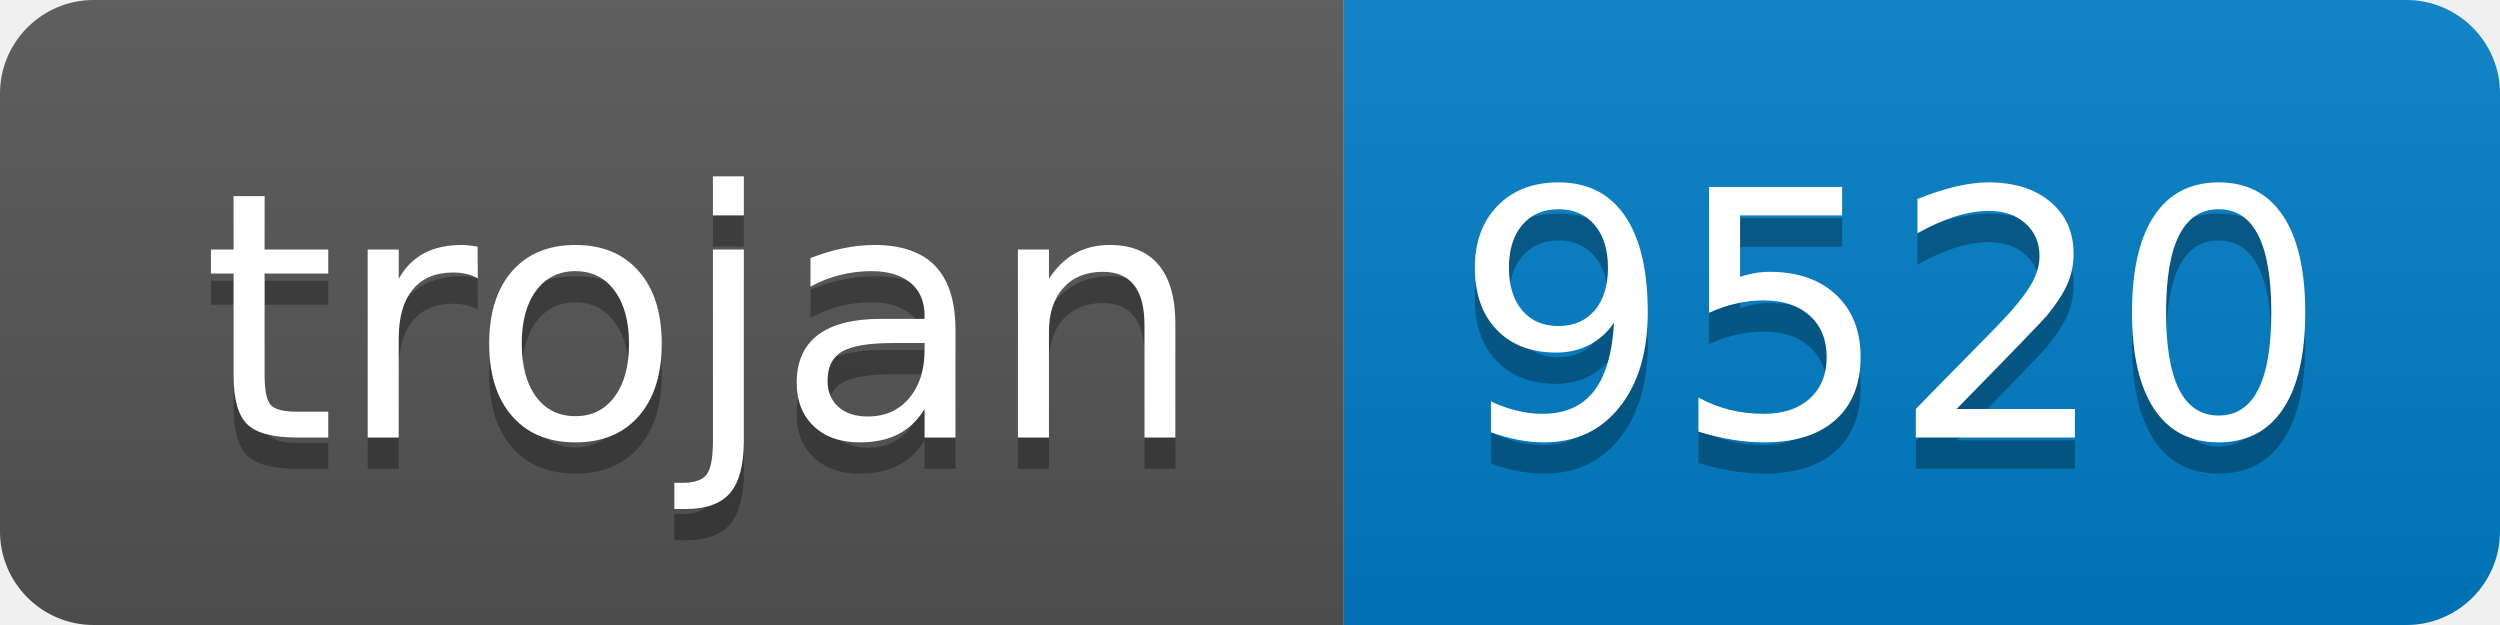
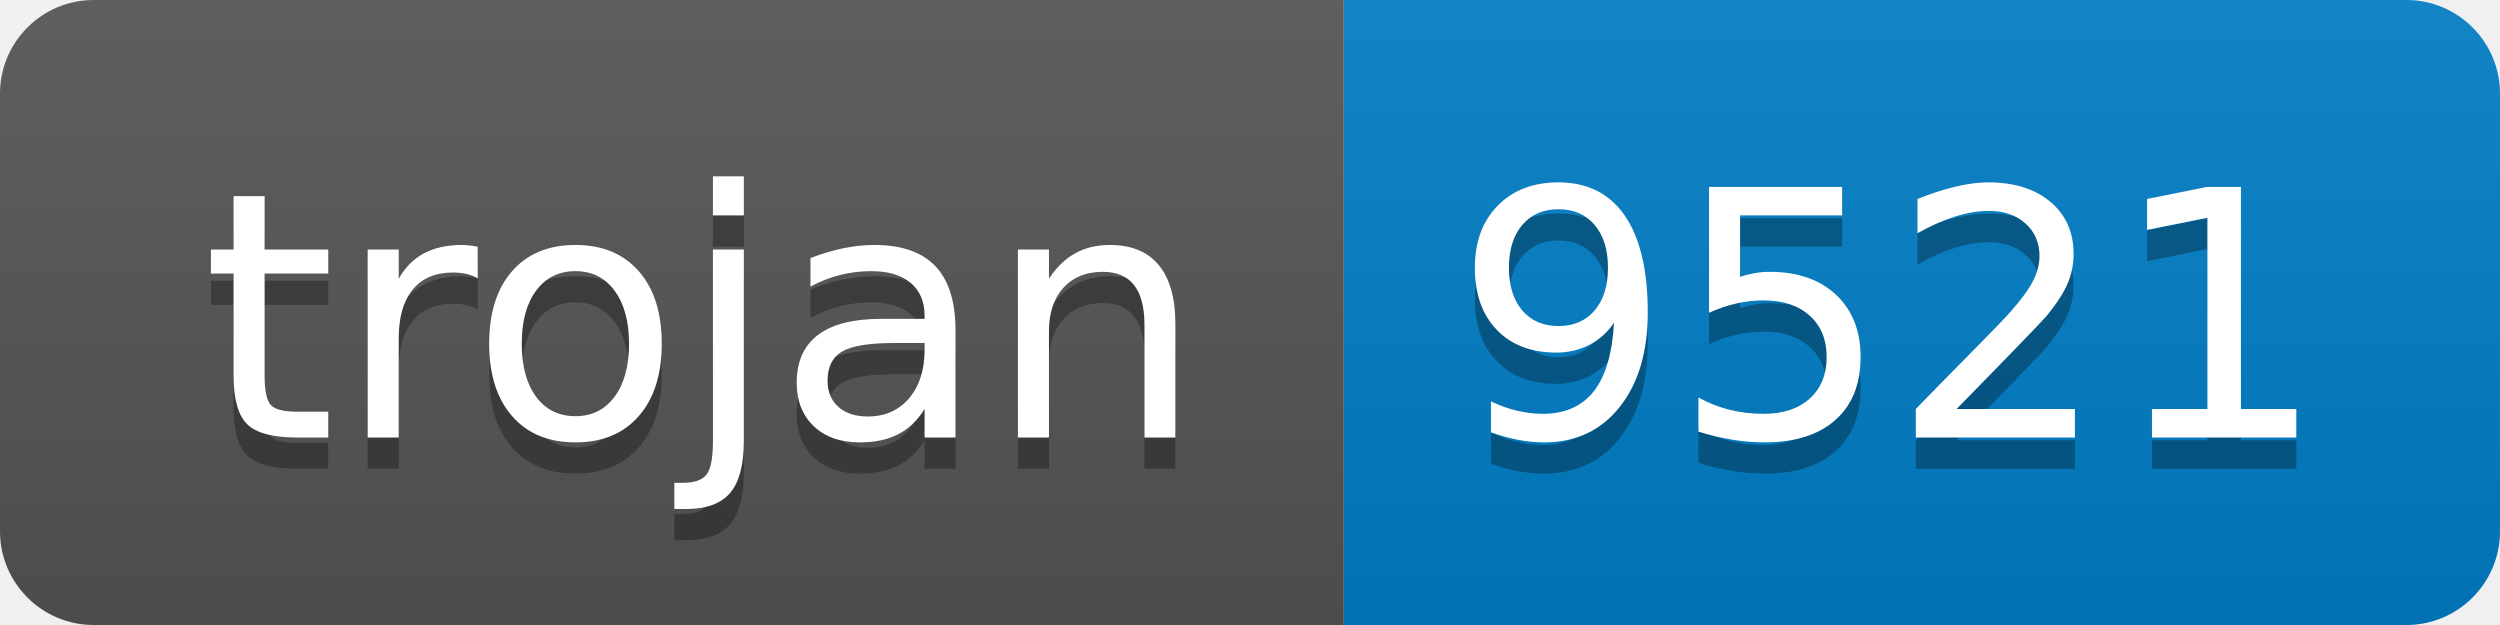
- <svg xmlns="http://www.w3.org/2000/svg" width="80" height="20" role="img" aria-label="trojan: 9520">
+ <svg xmlns="http://www.w3.org/2000/svg" width="80" height="20" role="img" aria-label="trojan: 9521">
  <linearGradient id="s" x2="0" y2="100%">
    <stop offset="0" stop-color="#bbb" stop-opacity=".1" />
    <stop offset="1" stop-opacity=".1" />
  </linearGradient>
  <clipPath id="r">
    <rect width="80" height="20" rx="3" fill="#fff" />
  </clipPath>
  <g clip-path="url(#r)">
    <rect width="43" height="20" fill="#555" />
    <rect x="43" width="37" height="20" fill="#007ec6" />
    <rect width="80" height="20" fill="url(#s)" />
  </g>
  <g fill="#fff" text-anchor="middle" font-family="Verdana,Geneva,DejaVu Sans,sans-serif" text-rendering="geometricPrecision" font-size="110">
    <text aria-hidden="true" x="225" y="150" fill="#010101" fill-opacity=".3" transform="scale(.1)" textLength="330">trojan</text>
    <text x="225" y="140" transform="scale(.1)" fill="#fff" textLength="330">trojan</text>
-     <text aria-hidden="true" x="605" y="150" fill="#010101" fill-opacity=".3" transform="scale(.1)" textLength="270">9520</text>
-     <text x="605" y="140" transform="scale(.1)" fill="#fff" textLength="270">9520</text>
+     <text aria-hidden="true" x="605" y="150" fill="#010101" fill-opacity=".3" transform="scale(.1)" textLength="270">9521</text>
+     <text x="605" y="140" transform="scale(.1)" fill="#fff" textLength="270">9521</text>
  </g>
</svg>
